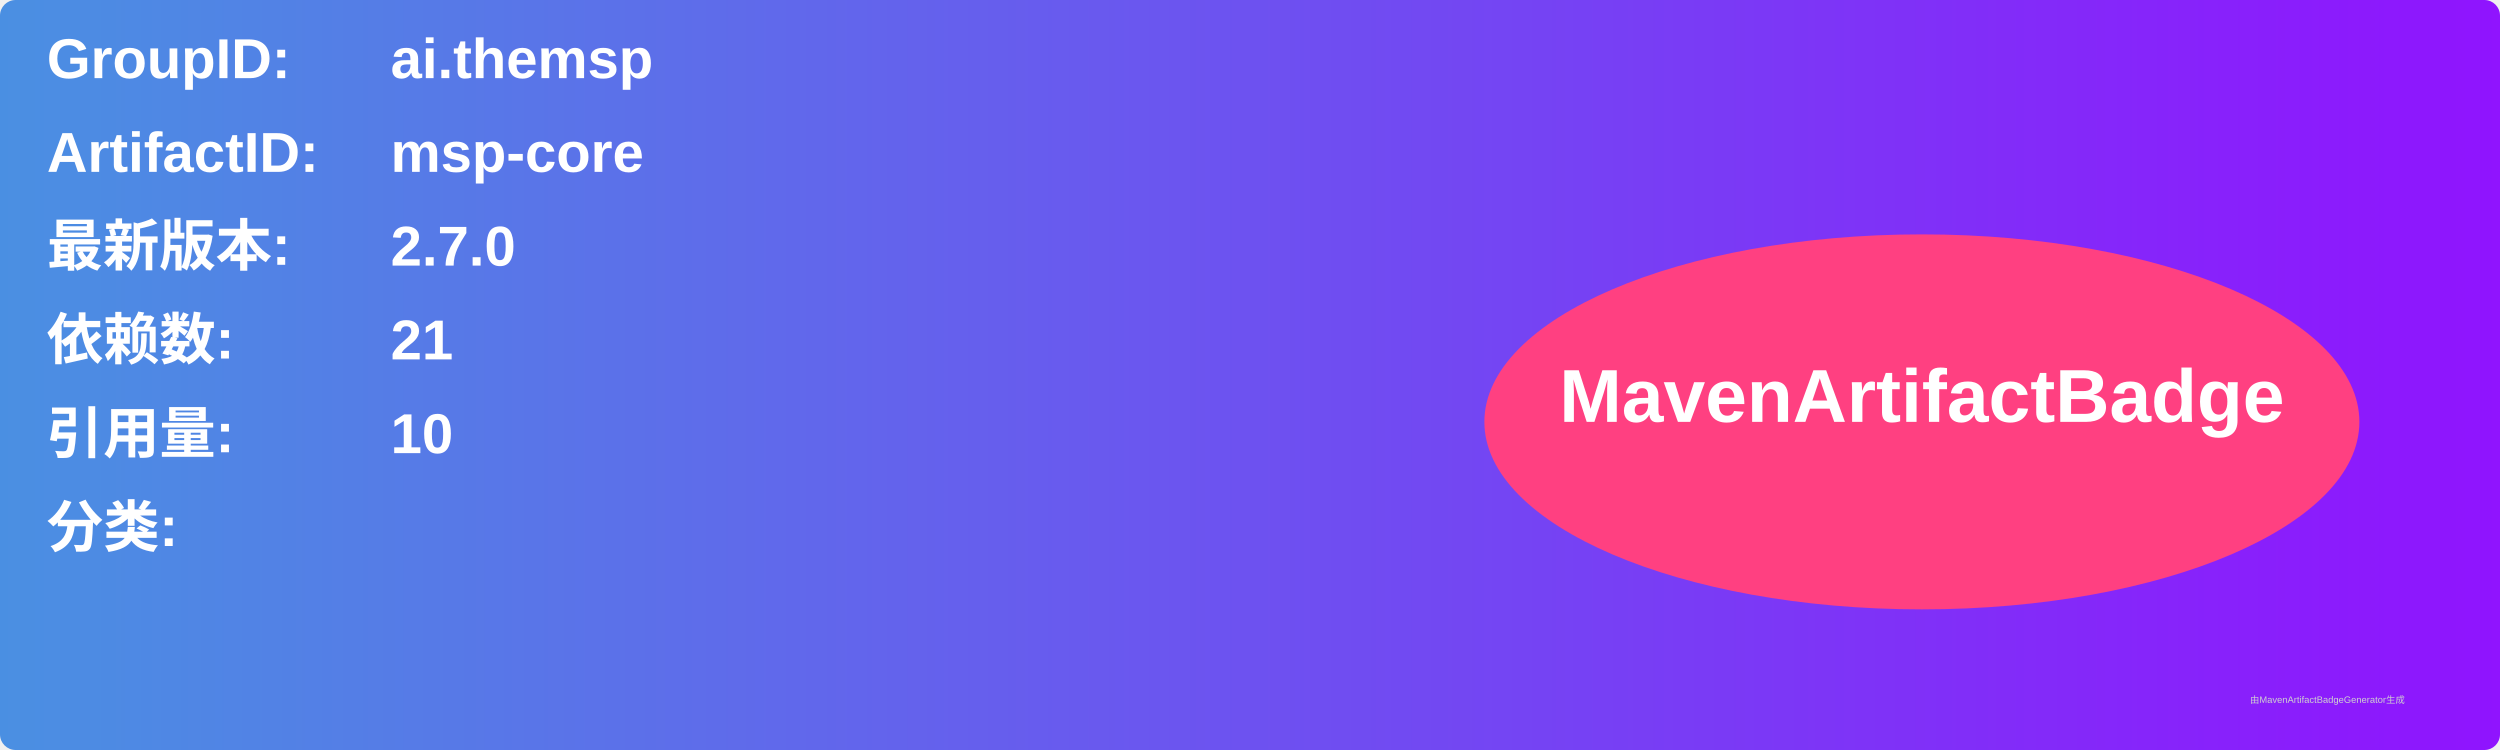
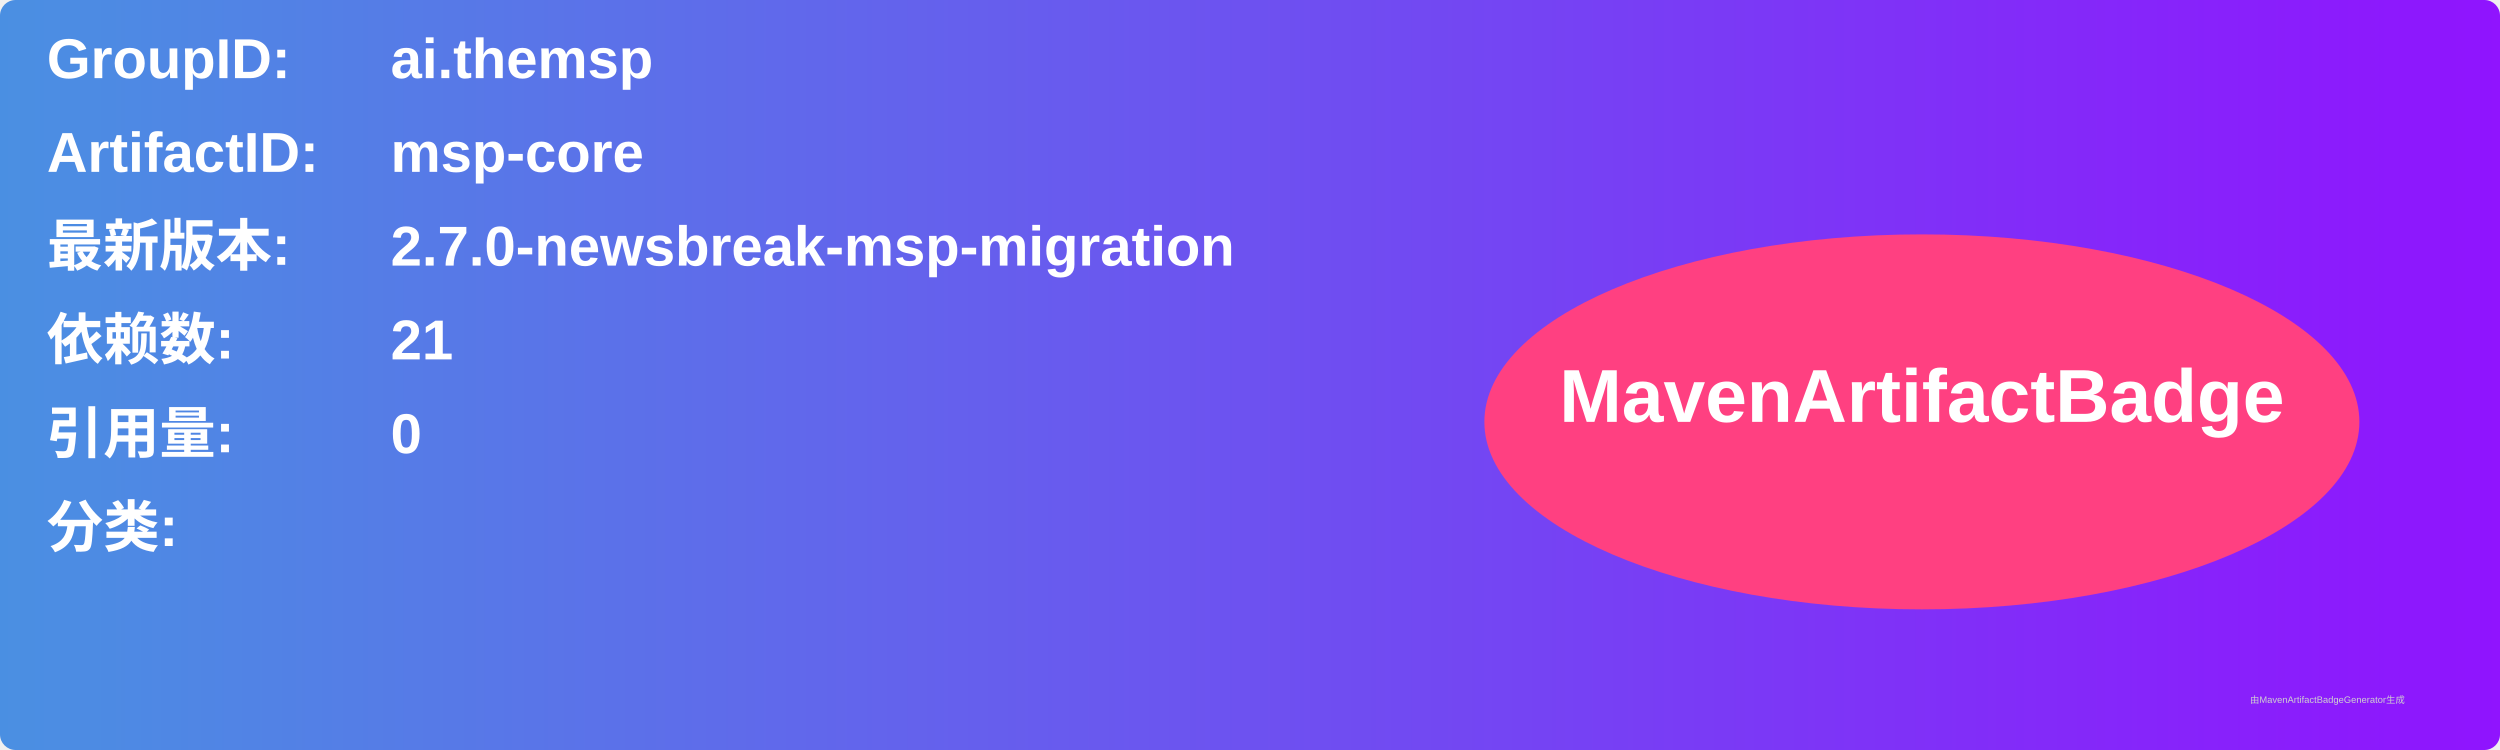
<svg xmlns="http://www.w3.org/2000/svg" width="800" height="240" viewBox="0 0 800 240">
  <linearGradient id="grad" x1="0%" y1="0%" x2="100%" y2="0%">
    <stop offset="0%" stop-color="#4a90e2" />
    <stop offset="100%" stop-color="#9013fe" />
  </linearGradient>
  <rect width="100%" height="100%" rx="5" ry="5" fill="url(#grad)" />
  <g transform="translate(15, 15)">
    <text x="0" y="10" font-family="Arial" font-size="18" fill="white" font-weight="bold" width="260">GroupID:</text>
    <text x="110" y="10" font-family="Arial" font-size="18" fill="white" font-weight="bold" width="460">ai.themsp</text>
    <text x="0" y="40" font-family="Arial" font-size="18" fill="white" font-weight="bold" width="260">ArtifactID:</text>
    <text x="110" y="40" font-family="Arial" font-size="18" fill="white" font-weight="bold" width="460">msp-core</text>
    <text x="0" y="70" font-family="Arial" font-size="18" fill="white" font-weight="bold">最新版本:</text>
    <text x="110" y="70" font-family="Arial" font-size="18" fill="white" font-weight="bold">
-       <tspan font-weight="bold">2.7.0</tspan>
+       <tspan font-weight="bold">2.7.0-newsbreak-msp-migration</tspan>
    </text>
    <text x="0" y="100" font-family="Arial" font-size="18" fill="white" font-weight="bold">依赖数: </text>
    <text x="110" y="100" font-family="Arial" font-size="18" fill="white">
      <tspan font-weight="bold">21</tspan>
    </text>
    <text x="0" y="130" font-family="Arial" font-size="18" fill="white" font-weight="bold">引用量: </text>
    <text x="110" y="130" font-family="Arial" font-size="18" fill="white">
-       <tspan font-weight="bold">10</tspan>
+       <tspan font-weight="bold">0</tspan>
    </text>
    <text x="0" y="160" font-family="Arial" font-size="18" fill="white" font-weight="bold">分类:</text>
    <text x="10" y="190" font-family="Arial" font-size="10" fill="white">
      <tspan font-weight="bold" />
    </text>
    <ellipse cx="600" cy="120" rx="140" ry="60" fill="#ff4081" />
    <text x="600" y="120" text-anchor="middle" font-family="Arial" font-size="24" fill="white" font-weight="bold">MavenArtifactBadge</text>
  </g>
  <text x="720" y="225" font-family="Arial" font-size="3" fill="#d0d0d0">由MavenArtifactBadgeGenerator生成</text>
</svg>
